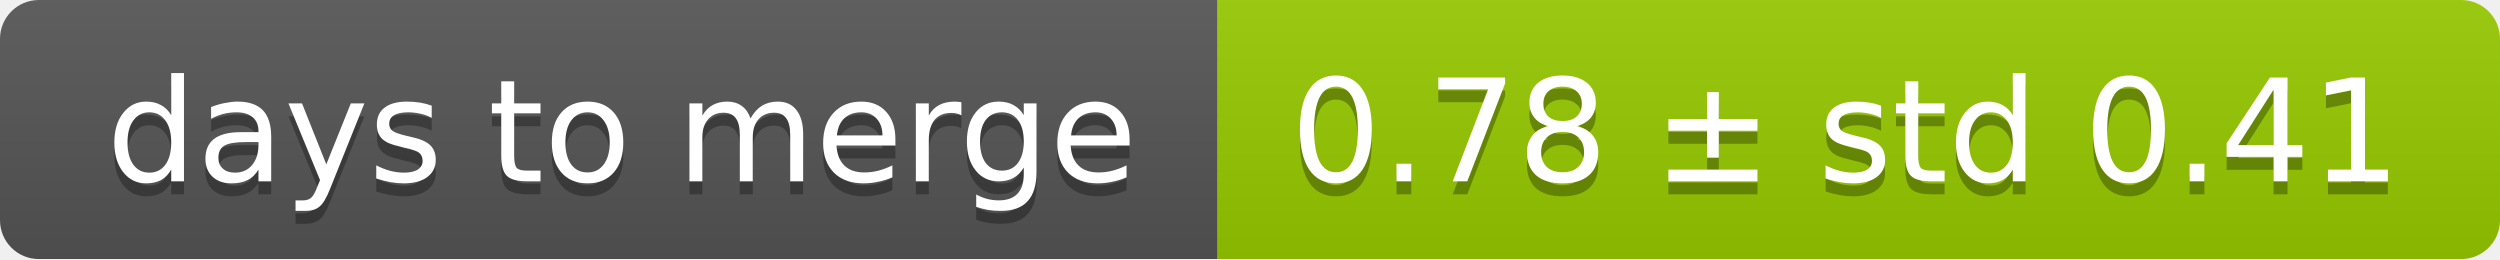
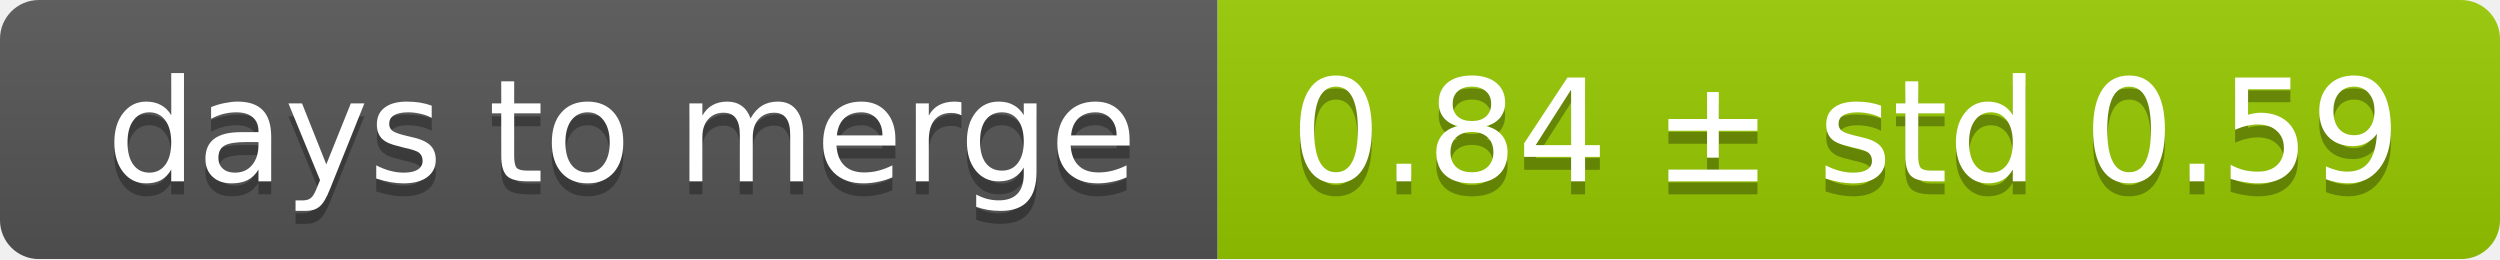
<svg xmlns="http://www.w3.org/2000/svg" width="193" height="20">
  <linearGradient id="smooth" x2="0" y2="100%">
    <stop offset="0" stop-color="#bbb" stop-opacity=".1" />
    <stop offset="1" stop-opacity=".1" />
  </linearGradient>
  <mask id="round">
    <rect width="193" height="20" rx="3" fill="#fff" />
  </mask>
  <g mask="url(#round)">
    <rect width="94" height="20" fill="#555" />
    <rect x="94" width="99" height="20" fill="#97ca00" />
    <rect width="193" height="20" fill="url(#smooth)" />
  </g>
  <g fill="#fff" text-anchor="middle" font-family="DejaVu Sans,Verdana,Geneva,sans-serif" font-size="11">
    <text x="48" y="15" fill="#010101" fill-opacity=".3">days to merge</text>
    <text x="48" y="14">days to merge</text>
-     <text x="142.5" y="15" fill="#010101" fill-opacity=".3">0.78 ± std 0.41</text>
-     <text x="142.5" y="14">0.78 ± std 0.41</text>
+     <text x="142.5" y="15" fill="#010101" fill-opacity=".3">0.84 ± std 0.59</text>
+     <text x="142.5" y="14">0.84 ± std 0.59</text>
  </g>
</svg>
